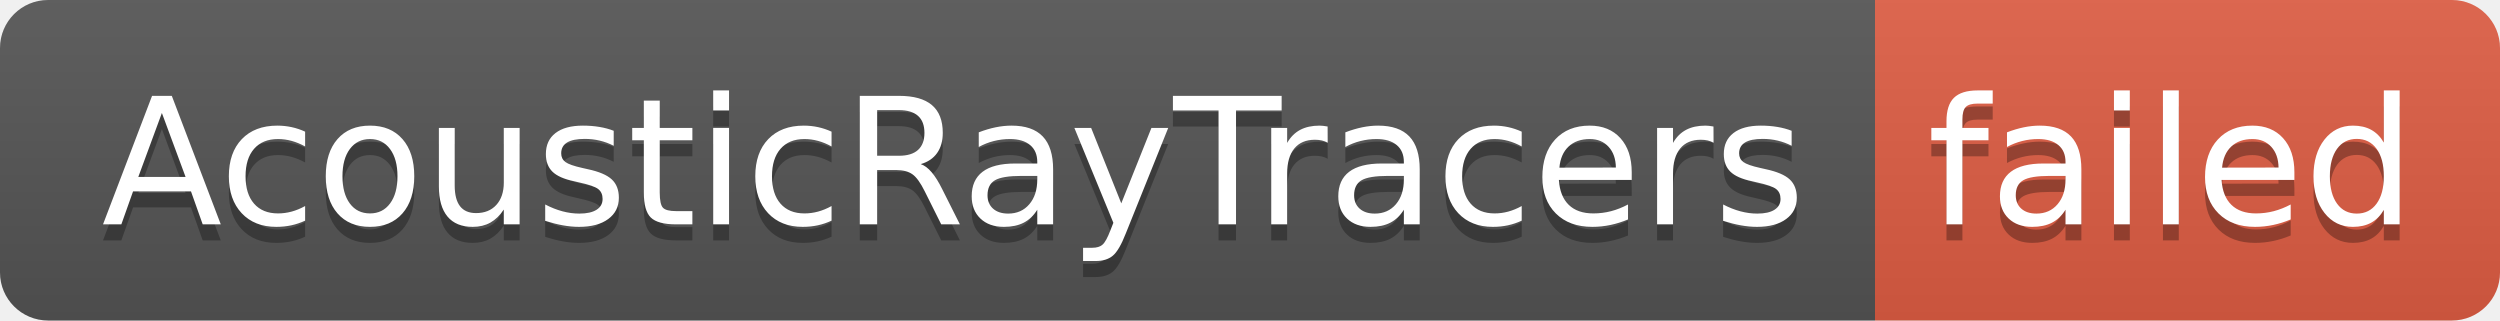
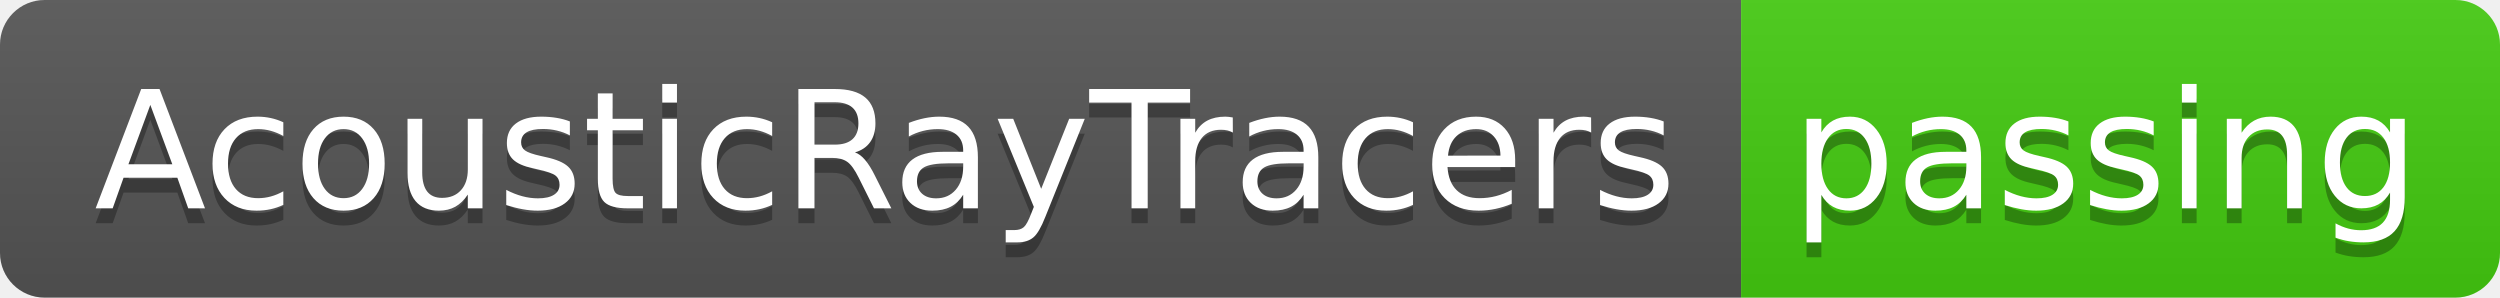
- <svg xmlns="http://www.w3.org/2000/svg" width="156" height="20" role="img" aria-label="AcousticRayTracers: failed">
+ <svg xmlns="http://www.w3.org/2000/svg" width="168" height="20" role="img" aria-label="AcousticRayTracers: passing">
  <linearGradient id="s" x2="0" y2="100%">
    <stop offset="0" stop-color="#bbb" stop-opacity=".1" />
    <stop offset="1" stop-opacity=".1" />
  </linearGradient>
  <clipPath id="r">
-     <rect width="156" height="20" rx="3" fill="#fff" />
+     <rect width="168" height="20" rx="3" fill="#fff" />
  </clipPath>
  <g clip-path="url(#r)">
    <rect width="117" height="20" fill="#555" />
-     <rect x="117" width="39" height="20" fill="#e05d44" />
-     <rect width="156" height="20" fill="url(#s)" />
+     <rect x="117" width="51" height="20" fill="#4c1" />
+     <rect width="168" height="20" fill="url(#s)" />
  </g>
  <g fill="#fff" text-anchor="middle" font-family="Verdana,Geneva,DejaVu Sans,sans-serif" text-rendering="geometricPrecision" font-size="110">
    <text aria-hidden="true" x="595" y="150" fill="#010101" fill-opacity=".3" transform="scale(.1)" textLength="1070">AcousticRayTracers</text>
    <text x="595" y="140" transform="scale(.1)" fill="#fff" textLength="1070">AcousticRayTracers</text>
-     <text aria-hidden="true" x="1355" y="150" fill="#010101" fill-opacity=".3" transform="scale(.1)" textLength="290">failed</text>
-     <text x="1355" y="140" transform="scale(.1)" fill="#fff" textLength="290">failed</text>
+     <text aria-hidden="true" x="1415" y="150" fill="#010101" fill-opacity=".3" transform="scale(.1)" textLength="410">passing</text>
+     <text x="1415" y="140" transform="scale(.1)" fill="#fff" textLength="410">passing</text>
  </g>
</svg>
